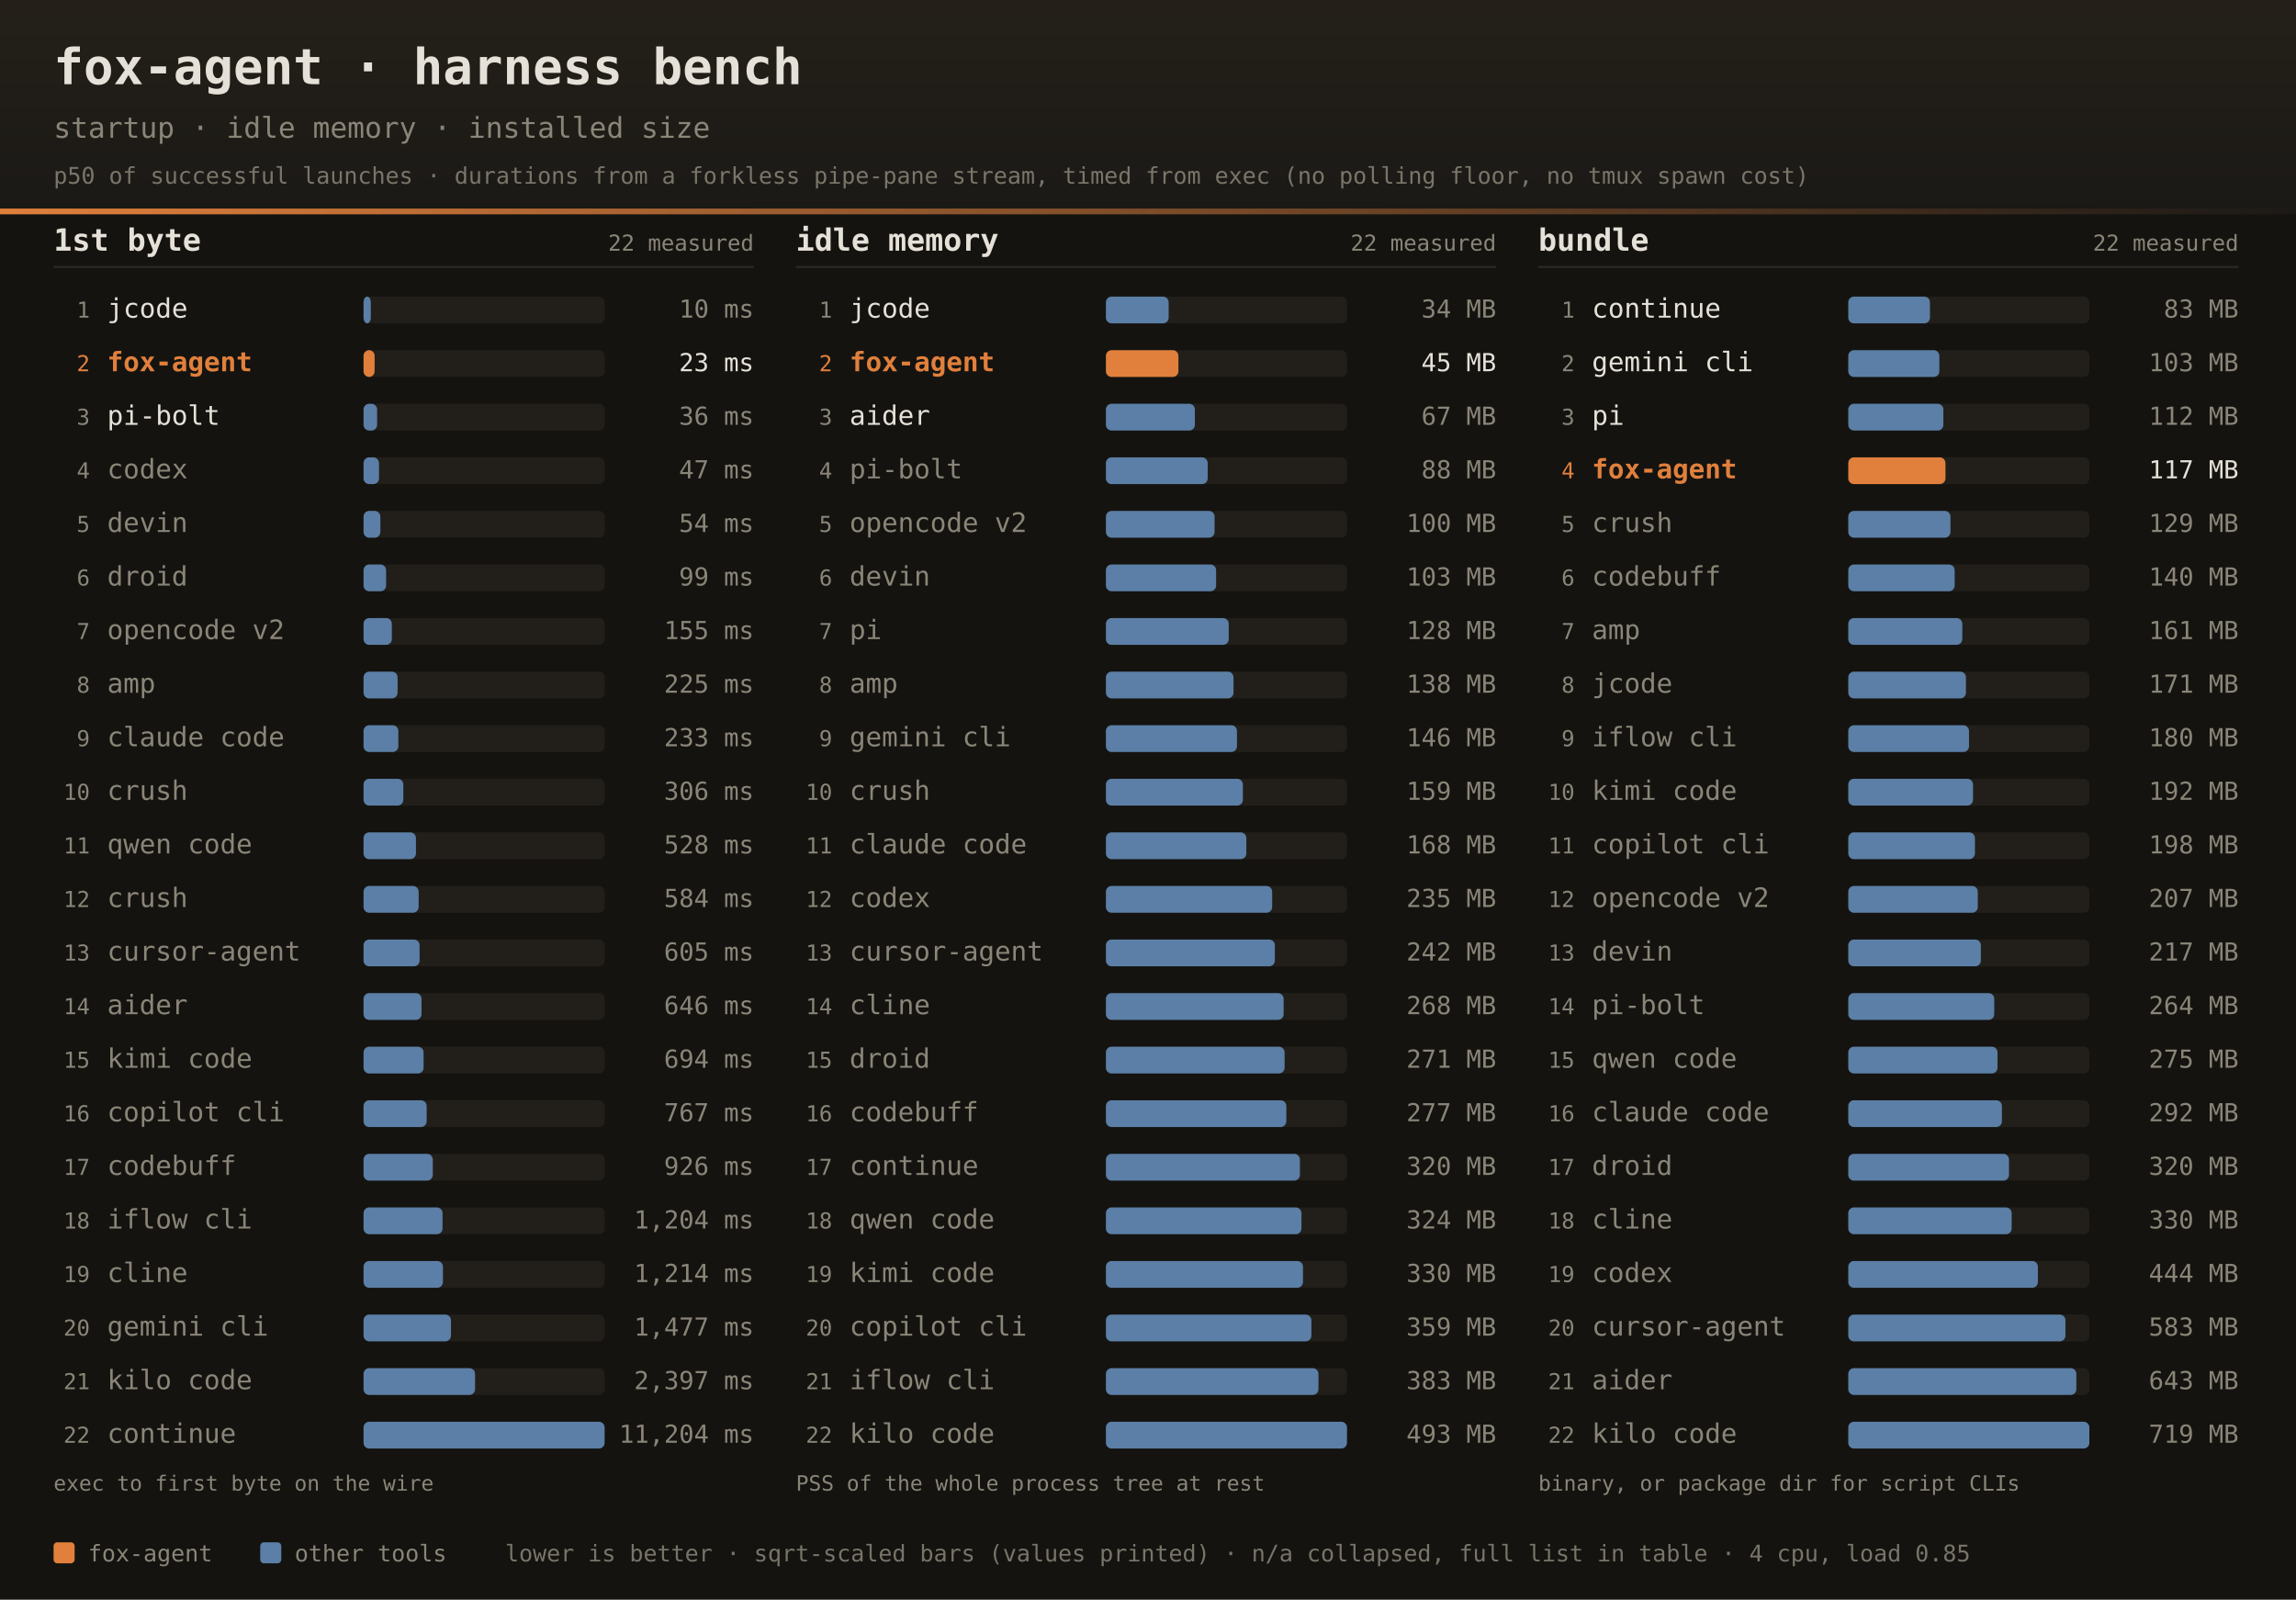
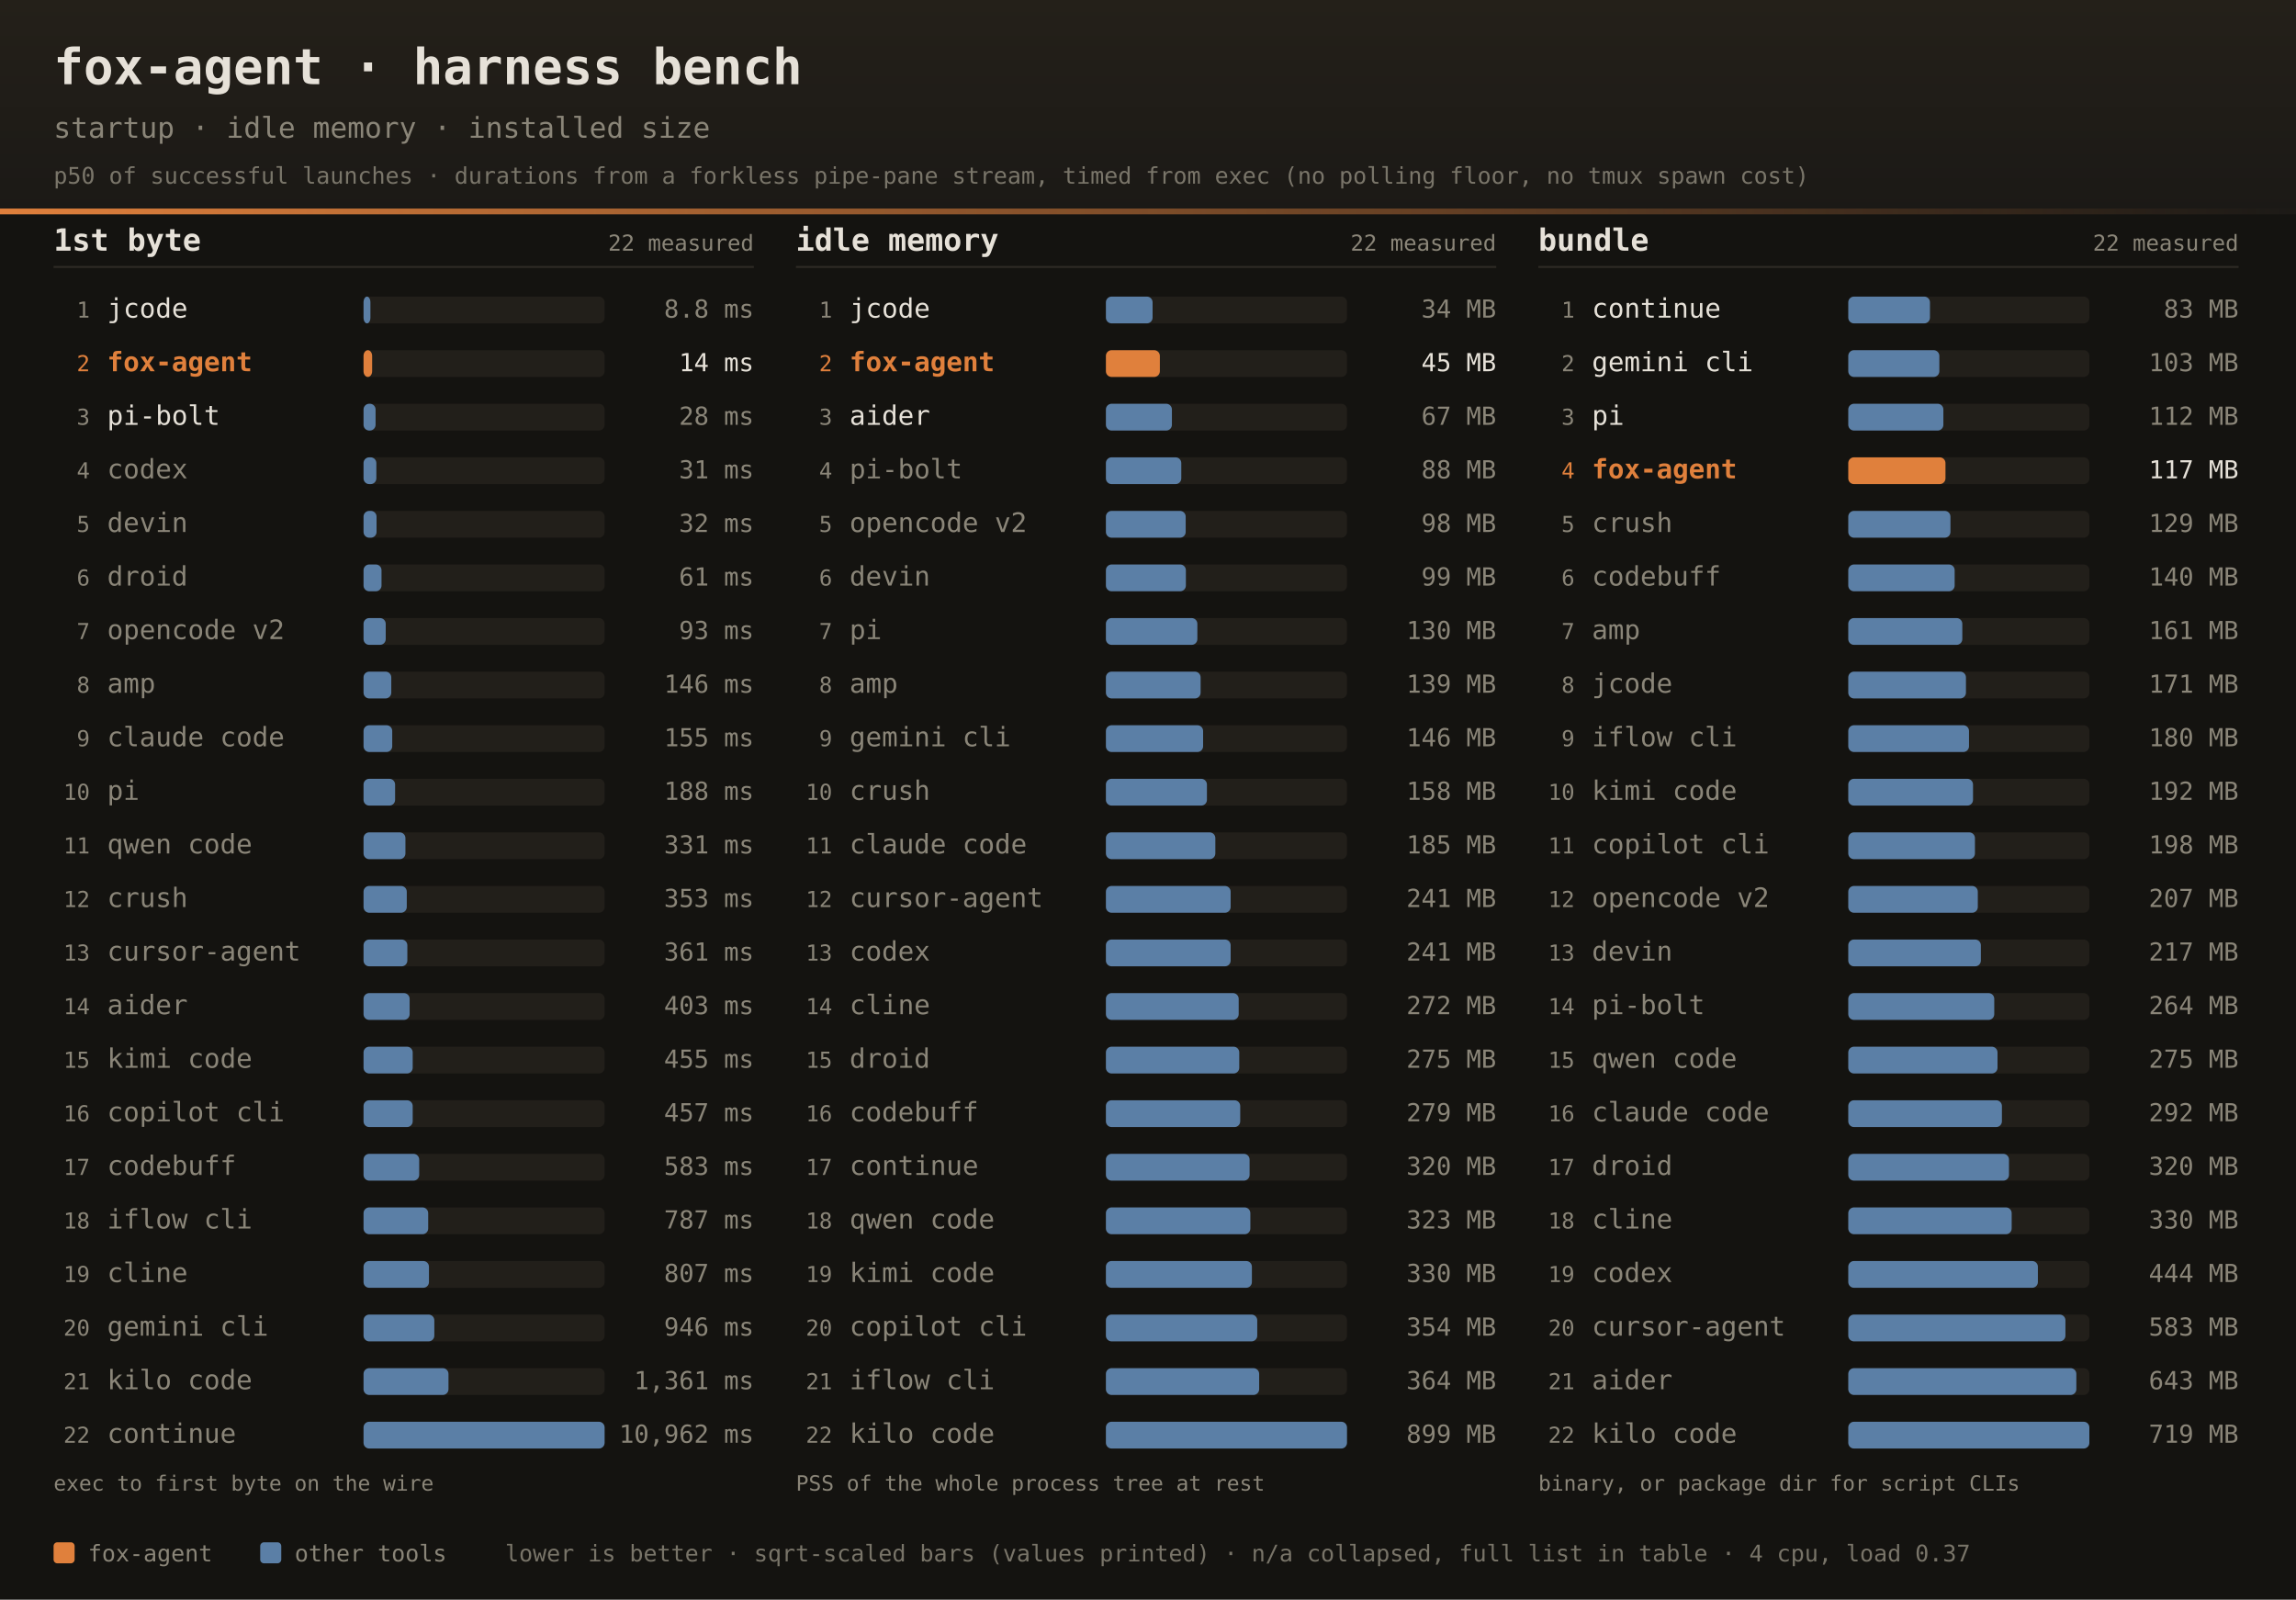
<svg xmlns="http://www.w3.org/2000/svg" width="1200" height="836" font-family="ui-monospace,SFMono-Regular,JetBrains Mono,Menlo,Consolas,monospace">
  <defs>
    <linearGradient id="dhdr" x1="0" y1="0" x2="0" y2="1">
      <stop offset="0" stop-color="#242019" />
      <stop offset="1" stop-color="#1b1916" />
    </linearGradient>
    <linearGradient id="drule" x1="0" y1="0" x2="1" y2="0">
      <stop offset="0" stop-color="#e0803c" />
      <stop offset="1" stop-color="#e0803c" stop-opacity="0" />
    </linearGradient>
  </defs>
  <rect width="1200" height="836" fill="#141310" />
  <rect width="1200" height="112" fill="url(#dhdr)" />
  <rect x="0" y="109" width="1200" height="3" fill="url(#drule)" />
  <text x="28" y="44" fill="#e6e1d8" font-size="26" font-weight="bold">fox-agent · harness bench</text>
  <text x="28" y="72" fill="#8a8578" font-size="15">startup · idle memory · installed size</text>
  <text x="28" y="96" fill="#8a8578" font-size="12" opacity="0.85">p50 of successful launches · durations from a forkless pipe-pane stream, timed from exec (no polling floor, no tmux spawn cost)</text>
  <text x="28" y="131" fill="#e6e1d8" font-size="16" font-weight="bold">1st byte</text>
  <text x="394" y="131" text-anchor="end" fill="#8a8578" font-size="11.5">22 measured</text>
  <rect x="28" y="139" width="366" height="1" fill="#2e2b25" />
  <text x="47" y="166.0" text-anchor="end" fill="#8a8578" font-size="11.5">1</text>
  <text x="56" y="166.0" fill="#e6e1d8" font-size="14">jcode</text>
  <rect x="190" y="155.0" width="126" height="14" rx="3" fill="#221f1a" />
-   <rect x="190" y="155.0" width="3.8" height="14" rx="3" fill="#5b7fa6" />
-   <text x="394" y="166.0" text-anchor="end" fill="#8a8578" font-size="13">10 ms</text>
+   <rect x="190" y="155.0" width="3.6" height="14" rx="3" fill="#5b7fa6" />
+   <text x="394" y="166.0" text-anchor="end" fill="#8a8578" font-size="13">8.8 ms</text>
  <text x="47" y="194.0" text-anchor="end" fill="#e0803c" font-size="11.5">2</text>
  <text x="56" y="194.0" fill="#e0803c" font-size="14" font-weight="bold">fox-agent</text>
  <rect x="190" y="183.0" width="126" height="14" rx="3" fill="#221f1a" />
-   <rect x="190" y="183.0" width="5.8" height="14" rx="3" fill="#e0803c" />
-   <text x="394" y="194.0" text-anchor="end" fill="#e6e1d8" font-size="13">23 ms</text>
+   <rect x="190" y="183.0" width="4.5" height="14" rx="3" fill="#e0803c" />
+   <text x="394" y="194.0" text-anchor="end" fill="#e6e1d8" font-size="13">14 ms</text>
  <text x="47" y="222.0" text-anchor="end" fill="#8a8578" font-size="11.5">3</text>
  <text x="56" y="222.0" fill="#e6e1d8" font-size="14">pi-bolt</text>
  <rect x="190" y="211.0" width="126" height="14" rx="3" fill="#221f1a" />
-   <rect x="190" y="211.0" width="7.1" height="14" rx="3" fill="#5b7fa6" />
-   <text x="394" y="222.0" text-anchor="end" fill="#8a8578" font-size="13">36 ms</text>
+   <rect x="190" y="211.0" width="6.3" height="14" rx="3" fill="#5b7fa6" />
+   <text x="394" y="222.0" text-anchor="end" fill="#8a8578" font-size="13">28 ms</text>
  <text x="47" y="250.0" text-anchor="end" fill="#8a8578" font-size="11.5">4</text>
  <text x="56" y="250.0" fill="#8a8578" font-size="14">codex</text>
  <rect x="190" y="239.0" width="126" height="14" rx="3" fill="#221f1a" />
-   <rect x="190" y="239.0" width="8.1" height="14" rx="3" fill="#5b7fa6" />
-   <text x="394" y="250.0" text-anchor="end" fill="#8a8578" font-size="13">47 ms</text>
+   <rect x="190" y="239.0" width="6.7" height="14" rx="3" fill="#5b7fa6" />
+   <text x="394" y="250.0" text-anchor="end" fill="#8a8578" font-size="13">31 ms</text>
  <text x="47" y="278.0" text-anchor="end" fill="#8a8578" font-size="11.5">5</text>
  <text x="56" y="278.0" fill="#8a8578" font-size="14">devin</text>
  <rect x="190" y="267.0" width="126" height="14" rx="3" fill="#221f1a" />
-   <rect x="190" y="267.0" width="8.8" height="14" rx="3" fill="#5b7fa6" />
-   <text x="394" y="278.0" text-anchor="end" fill="#8a8578" font-size="13">54 ms</text>
+   <rect x="190" y="267.0" width="6.8" height="14" rx="3" fill="#5b7fa6" />
+   <text x="394" y="278.0" text-anchor="end" fill="#8a8578" font-size="13">32 ms</text>
  <text x="47" y="306.0" text-anchor="end" fill="#8a8578" font-size="11.5">6</text>
  <text x="56" y="306.0" fill="#8a8578" font-size="14">droid</text>
  <rect x="190" y="295.0" width="126" height="14" rx="3" fill="#221f1a" />
-   <rect x="190" y="295.0" width="11.8" height="14" rx="3" fill="#5b7fa6" />
-   <text x="394" y="306.0" text-anchor="end" fill="#8a8578" font-size="13">99 ms</text>
+   <rect x="190" y="295.0" width="9.4" height="14" rx="3" fill="#5b7fa6" />
+   <text x="394" y="306.0" text-anchor="end" fill="#8a8578" font-size="13">61 ms</text>
  <text x="47" y="334.0" text-anchor="end" fill="#8a8578" font-size="11.5">7</text>
  <text x="56" y="334.0" fill="#8a8578" font-size="14">opencode v2</text>
  <rect x="190" y="323.0" width="126" height="14" rx="3" fill="#221f1a" />
-   <rect x="190" y="323.0" width="14.8" height="14" rx="3" fill="#5b7fa6" />
-   <text x="394" y="334.0" text-anchor="end" fill="#8a8578" font-size="13">155 ms</text>
+   <rect x="190" y="323.0" width="11.6" height="14" rx="3" fill="#5b7fa6" />
+   <text x="394" y="334.0" text-anchor="end" fill="#8a8578" font-size="13">93 ms</text>
  <text x="47" y="362.0" text-anchor="end" fill="#8a8578" font-size="11.5">8</text>
  <text x="56" y="362.0" fill="#8a8578" font-size="14">amp</text>
  <rect x="190" y="351.0" width="126" height="14" rx="3" fill="#221f1a" />
-   <rect x="190" y="351.0" width="17.8" height="14" rx="3" fill="#5b7fa6" />
-   <text x="394" y="362.0" text-anchor="end" fill="#8a8578" font-size="13">225 ms</text>
+   <rect x="190" y="351.0" width="14.5" height="14" rx="3" fill="#5b7fa6" />
+   <text x="394" y="362.0" text-anchor="end" fill="#8a8578" font-size="13">146 ms</text>
  <text x="47" y="390.0" text-anchor="end" fill="#8a8578" font-size="11.5">9</text>
  <text x="56" y="390.0" fill="#8a8578" font-size="14">claude code</text>
  <rect x="190" y="379.0" width="126" height="14" rx="3" fill="#221f1a" />
-   <rect x="190" y="379.0" width="18.2" height="14" rx="3" fill="#5b7fa6" />
-   <text x="394" y="390.0" text-anchor="end" fill="#8a8578" font-size="13">233 ms</text>
+   <rect x="190" y="379.0" width="15.0" height="14" rx="3" fill="#5b7fa6" />
+   <text x="394" y="390.0" text-anchor="end" fill="#8a8578" font-size="13">155 ms</text>
  <text x="47" y="418.0" text-anchor="end" fill="#8a8578" font-size="11.5">10</text>
-   <text x="56" y="418.0" fill="#8a8578" font-size="14">crush</text>
+   <text x="56" y="418.0" fill="#8a8578" font-size="14">pi</text>
  <rect x="190" y="407.0" width="126" height="14" rx="3" fill="#221f1a" />
-   <rect x="190" y="407.0" width="20.8" height="14" rx="3" fill="#5b7fa6" />
-   <text x="394" y="418.0" text-anchor="end" fill="#8a8578" font-size="13">306 ms</text>
+   <rect x="190" y="407.0" width="16.5" height="14" rx="3" fill="#5b7fa6" />
+   <text x="394" y="418.0" text-anchor="end" fill="#8a8578" font-size="13">188 ms</text>
  <text x="47" y="446.0" text-anchor="end" fill="#8a8578" font-size="11.5">11</text>
  <text x="56" y="446.0" fill="#8a8578" font-size="14">qwen code</text>
  <rect x="190" y="435.0" width="126" height="14" rx="3" fill="#221f1a" />
-   <rect x="190" y="435.0" width="27.4" height="14" rx="3" fill="#5b7fa6" />
-   <text x="394" y="446.0" text-anchor="end" fill="#8a8578" font-size="13">528 ms</text>
+   <rect x="190" y="435.0" width="21.9" height="14" rx="3" fill="#5b7fa6" />
+   <text x="394" y="446.0" text-anchor="end" fill="#8a8578" font-size="13">331 ms</text>
  <text x="47" y="474.0" text-anchor="end" fill="#8a8578" font-size="11.5">12</text>
  <text x="56" y="474.0" fill="#8a8578" font-size="14">crush</text>
  <rect x="190" y="463.0" width="126" height="14" rx="3" fill="#221f1a" />
-   <rect x="190" y="463.0" width="28.8" height="14" rx="3" fill="#5b7fa6" />
-   <text x="394" y="474.0" text-anchor="end" fill="#8a8578" font-size="13">584 ms</text>
+   <rect x="190" y="463.0" width="22.6" height="14" rx="3" fill="#5b7fa6" />
+   <text x="394" y="474.0" text-anchor="end" fill="#8a8578" font-size="13">353 ms</text>
  <text x="47" y="502.0" text-anchor="end" fill="#8a8578" font-size="11.5">13</text>
  <text x="56" y="502.0" fill="#8a8578" font-size="14">cursor-agent</text>
  <rect x="190" y="491.0" width="126" height="14" rx="3" fill="#221f1a" />
-   <rect x="190" y="491.0" width="29.3" height="14" rx="3" fill="#5b7fa6" />
-   <text x="394" y="502.0" text-anchor="end" fill="#8a8578" font-size="13">605 ms</text>
+   <rect x="190" y="491.0" width="22.9" height="14" rx="3" fill="#5b7fa6" />
+   <text x="394" y="502.0" text-anchor="end" fill="#8a8578" font-size="13">361 ms</text>
  <text x="47" y="530.0" text-anchor="end" fill="#8a8578" font-size="11.5">14</text>
  <text x="56" y="530.0" fill="#8a8578" font-size="14">aider</text>
  <rect x="190" y="519.0" width="126" height="14" rx="3" fill="#221f1a" />
-   <rect x="190" y="519.0" width="30.3" height="14" rx="3" fill="#5b7fa6" />
-   <text x="394" y="530.0" text-anchor="end" fill="#8a8578" font-size="13">646 ms</text>
+   <rect x="190" y="519.0" width="24.1" height="14" rx="3" fill="#5b7fa6" />
+   <text x="394" y="530.0" text-anchor="end" fill="#8a8578" font-size="13">403 ms</text>
  <text x="47" y="558.0" text-anchor="end" fill="#8a8578" font-size="11.5">15</text>
  <text x="56" y="558.0" fill="#8a8578" font-size="14">kimi code</text>
  <rect x="190" y="547.0" width="126" height="14" rx="3" fill="#221f1a" />
-   <rect x="190" y="547.0" width="31.4" height="14" rx="3" fill="#5b7fa6" />
-   <text x="394" y="558.0" text-anchor="end" fill="#8a8578" font-size="13">694 ms</text>
+   <rect x="190" y="547.0" width="25.7" height="14" rx="3" fill="#5b7fa6" />
+   <text x="394" y="558.0" text-anchor="end" fill="#8a8578" font-size="13">455 ms</text>
  <text x="47" y="586.0" text-anchor="end" fill="#8a8578" font-size="11.5">16</text>
  <text x="56" y="586.0" fill="#8a8578" font-size="14">copilot cli</text>
  <rect x="190" y="575.0" width="126" height="14" rx="3" fill="#221f1a" />
-   <rect x="190" y="575.0" width="33.0" height="14" rx="3" fill="#5b7fa6" />
-   <text x="394" y="586.0" text-anchor="end" fill="#8a8578" font-size="13">767 ms</text>
+   <rect x="190" y="575.0" width="25.7" height="14" rx="3" fill="#5b7fa6" />
+   <text x="394" y="586.0" text-anchor="end" fill="#8a8578" font-size="13">457 ms</text>
  <text x="47" y="614.0" text-anchor="end" fill="#8a8578" font-size="11.5">17</text>
  <text x="56" y="614.0" fill="#8a8578" font-size="14">codebuff</text>
  <rect x="190" y="603.0" width="126" height="14" rx="3" fill="#221f1a" />
-   <rect x="190" y="603.0" width="36.2" height="14" rx="3" fill="#5b7fa6" />
-   <text x="394" y="614.0" text-anchor="end" fill="#8a8578" font-size="13">926 ms</text>
+   <rect x="190" y="603.0" width="29.1" height="14" rx="3" fill="#5b7fa6" />
+   <text x="394" y="614.0" text-anchor="end" fill="#8a8578" font-size="13">583 ms</text>
  <text x="47" y="642.0" text-anchor="end" fill="#8a8578" font-size="11.5">18</text>
  <text x="56" y="642.0" fill="#8a8578" font-size="14">iflow cli</text>
  <rect x="190" y="631.0" width="126" height="14" rx="3" fill="#221f1a" />
-   <rect x="190" y="631.0" width="41.3" height="14" rx="3" fill="#5b7fa6" />
-   <text x="394" y="642.0" text-anchor="end" fill="#8a8578" font-size="13">1,204 ms</text>
+   <rect x="190" y="631.0" width="33.8" height="14" rx="3" fill="#5b7fa6" />
+   <text x="394" y="642.0" text-anchor="end" fill="#8a8578" font-size="13">787 ms</text>
  <text x="47" y="670.0" text-anchor="end" fill="#8a8578" font-size="11.5">19</text>
  <text x="56" y="670.0" fill="#8a8578" font-size="14">cline</text>
  <rect x="190" y="659.0" width="126" height="14" rx="3" fill="#221f1a" />
-   <rect x="190" y="659.0" width="41.5" height="14" rx="3" fill="#5b7fa6" />
-   <text x="394" y="670.0" text-anchor="end" fill="#8a8578" font-size="13">1,214 ms</text>
+   <rect x="190" y="659.0" width="34.2" height="14" rx="3" fill="#5b7fa6" />
+   <text x="394" y="670.0" text-anchor="end" fill="#8a8578" font-size="13">807 ms</text>
  <text x="47" y="698.0" text-anchor="end" fill="#8a8578" font-size="11.5">20</text>
  <text x="56" y="698.0" fill="#8a8578" font-size="14">gemini cli</text>
  <rect x="190" y="687.0" width="126" height="14" rx="3" fill="#221f1a" />
-   <rect x="190" y="687.0" width="45.7" height="14" rx="3" fill="#5b7fa6" />
-   <text x="394" y="698.0" text-anchor="end" fill="#8a8578" font-size="13">1,477 ms</text>
+   <rect x="190" y="687.0" width="37.0" height="14" rx="3" fill="#5b7fa6" />
+   <text x="394" y="698.0" text-anchor="end" fill="#8a8578" font-size="13">946 ms</text>
  <text x="47" y="726.0" text-anchor="end" fill="#8a8578" font-size="11.5">21</text>
  <text x="56" y="726.0" fill="#8a8578" font-size="14">kilo code</text>
  <rect x="190" y="715.0" width="126" height="14" rx="3" fill="#221f1a" />
-   <rect x="190" y="715.0" width="58.3" height="14" rx="3" fill="#5b7fa6" />
-   <text x="394" y="726.0" text-anchor="end" fill="#8a8578" font-size="13">2,397 ms</text>
+   <rect x="190" y="715.0" width="44.4" height="14" rx="3" fill="#5b7fa6" />
+   <text x="394" y="726.0" text-anchor="end" fill="#8a8578" font-size="13">1,361 ms</text>
  <text x="47" y="754.0" text-anchor="end" fill="#8a8578" font-size="11.5">22</text>
  <text x="56" y="754.0" fill="#8a8578" font-size="14">continue</text>
  <rect x="190" y="743.0" width="126" height="14" rx="3" fill="#221f1a" />
  <rect x="190" y="743.0" width="126.0" height="14" rx="3" fill="#5b7fa6" />
-   <text x="394" y="754.0" text-anchor="end" fill="#8a8578" font-size="13">11,204 ms</text>
+   <text x="394" y="754.0" text-anchor="end" fill="#8a8578" font-size="13">10,962 ms</text>
  <text x="28" y="779" fill="#8a8578" font-size="11">exec to first byte on the wire</text>
  <text x="416" y="131" fill="#e6e1d8" font-size="16" font-weight="bold">idle memory</text>
  <text x="782" y="131" text-anchor="end" fill="#8a8578" font-size="11.5">22 measured</text>
  <rect x="416" y="139" width="366" height="1" fill="#2e2b25" />
  <text x="435" y="166.0" text-anchor="end" fill="#8a8578" font-size="11.5">1</text>
  <text x="444" y="166.0" fill="#e6e1d8" font-size="14">jcode</text>
  <rect x="578" y="155.0" width="126" height="14" rx="3" fill="#221f1a" />
-   <rect x="578" y="155.0" width="32.8" height="14" rx="3" fill="#5b7fa6" />
+   <rect x="578" y="155.0" width="24.4" height="14" rx="3" fill="#5b7fa6" />
  <text x="782" y="166.0" text-anchor="end" fill="#8a8578" font-size="13">34 MB</text>
  <text x="435" y="194.0" text-anchor="end" fill="#e0803c" font-size="11.5">2</text>
  <text x="444" y="194.0" fill="#e0803c" font-size="14" font-weight="bold">fox-agent</text>
  <rect x="578" y="183.0" width="126" height="14" rx="3" fill="#221f1a" />
-   <rect x="578" y="183.0" width="37.9" height="14" rx="3" fill="#e0803c" />
+   <rect x="578" y="183.0" width="28.2" height="14" rx="3" fill="#e0803c" />
  <text x="782" y="194.0" text-anchor="end" fill="#e6e1d8" font-size="13">45 MB</text>
  <text x="435" y="222.0" text-anchor="end" fill="#8a8578" font-size="11.5">3</text>
  <text x="444" y="222.0" fill="#e6e1d8" font-size="14">aider</text>
  <rect x="578" y="211.0" width="126" height="14" rx="3" fill="#221f1a" />
-   <rect x="578" y="211.0" width="46.5" height="14" rx="3" fill="#5b7fa6" />
+   <rect x="578" y="211.0" width="34.5" height="14" rx="3" fill="#5b7fa6" />
  <text x="782" y="222.0" text-anchor="end" fill="#8a8578" font-size="13">67 MB</text>
  <text x="435" y="250.0" text-anchor="end" fill="#8a8578" font-size="11.5">4</text>
  <text x="444" y="250.0" fill="#8a8578" font-size="14">pi-bolt</text>
  <rect x="578" y="239.0" width="126" height="14" rx="3" fill="#221f1a" />
-   <rect x="578" y="239.0" width="53.2" height="14" rx="3" fill="#5b7fa6" />
+   <rect x="578" y="239.0" width="39.4" height="14" rx="3" fill="#5b7fa6" />
  <text x="782" y="250.0" text-anchor="end" fill="#8a8578" font-size="13">88 MB</text>
  <text x="435" y="278.0" text-anchor="end" fill="#8a8578" font-size="11.5">5</text>
  <text x="444" y="278.0" fill="#8a8578" font-size="14">opencode v2</text>
  <rect x="578" y="267.0" width="126" height="14" rx="3" fill="#221f1a" />
-   <rect x="578" y="267.0" width="56.8" height="14" rx="3" fill="#5b7fa6" />
-   <text x="782" y="278.0" text-anchor="end" fill="#8a8578" font-size="13">100 MB</text>
+   <rect x="578" y="267.0" width="41.7" height="14" rx="3" fill="#5b7fa6" />
+   <text x="782" y="278.0" text-anchor="end" fill="#8a8578" font-size="13">98 MB</text>
  <text x="435" y="306.0" text-anchor="end" fill="#8a8578" font-size="11.5">6</text>
  <text x="444" y="306.0" fill="#8a8578" font-size="14">devin</text>
  <rect x="578" y="295.0" width="126" height="14" rx="3" fill="#221f1a" />
-   <rect x="578" y="295.0" width="57.6" height="14" rx="3" fill="#5b7fa6" />
-   <text x="782" y="306.0" text-anchor="end" fill="#8a8578" font-size="13">103 MB</text>
+   <rect x="578" y="295.0" width="41.8" height="14" rx="3" fill="#5b7fa6" />
+   <text x="782" y="306.0" text-anchor="end" fill="#8a8578" font-size="13">99 MB</text>
  <text x="435" y="334.0" text-anchor="end" fill="#8a8578" font-size="11.5">7</text>
  <text x="444" y="334.0" fill="#8a8578" font-size="14">pi</text>
  <rect x="578" y="323.0" width="126" height="14" rx="3" fill="#221f1a" />
-   <rect x="578" y="323.0" width="64.2" height="14" rx="3" fill="#5b7fa6" />
-   <text x="782" y="334.0" text-anchor="end" fill="#8a8578" font-size="13">128 MB</text>
+   <rect x="578" y="323.0" width="47.8" height="14" rx="3" fill="#5b7fa6" />
+   <text x="782" y="334.0" text-anchor="end" fill="#8a8578" font-size="13">130 MB</text>
  <text x="435" y="362.0" text-anchor="end" fill="#8a8578" font-size="11.5">8</text>
  <text x="444" y="362.0" fill="#8a8578" font-size="14">amp</text>
  <rect x="578" y="351.0" width="126" height="14" rx="3" fill="#221f1a" />
-   <rect x="578" y="351.0" width="66.7" height="14" rx="3" fill="#5b7fa6" />
-   <text x="782" y="362.0" text-anchor="end" fill="#8a8578" font-size="13">138 MB</text>
+   <rect x="578" y="351.0" width="49.5" height="14" rx="3" fill="#5b7fa6" />
+   <text x="782" y="362.0" text-anchor="end" fill="#8a8578" font-size="13">139 MB</text>
  <text x="435" y="390.0" text-anchor="end" fill="#8a8578" font-size="11.5">9</text>
  <text x="444" y="390.0" fill="#8a8578" font-size="14">gemini cli</text>
  <rect x="578" y="379.0" width="126" height="14" rx="3" fill="#221f1a" />
-   <rect x="578" y="379.0" width="68.5" height="14" rx="3" fill="#5b7fa6" />
+   <rect x="578" y="379.0" width="50.8" height="14" rx="3" fill="#5b7fa6" />
  <text x="782" y="390.0" text-anchor="end" fill="#8a8578" font-size="13">146 MB</text>
  <text x="435" y="418.0" text-anchor="end" fill="#8a8578" font-size="11.5">10</text>
  <text x="444" y="418.0" fill="#8a8578" font-size="14">crush</text>
  <rect x="578" y="407.0" width="126" height="14" rx="3" fill="#221f1a" />
-   <rect x="578" y="407.0" width="71.6" height="14" rx="3" fill="#5b7fa6" />
-   <text x="782" y="418.0" text-anchor="end" fill="#8a8578" font-size="13">159 MB</text>
+   <rect x="578" y="407.0" width="52.8" height="14" rx="3" fill="#5b7fa6" />
+   <text x="782" y="418.0" text-anchor="end" fill="#8a8578" font-size="13">158 MB</text>
  <text x="435" y="446.0" text-anchor="end" fill="#8a8578" font-size="11.5">11</text>
  <text x="444" y="446.0" fill="#8a8578" font-size="14">claude code</text>
  <rect x="578" y="435.0" width="126" height="14" rx="3" fill="#221f1a" />
-   <rect x="578" y="435.0" width="73.4" height="14" rx="3" fill="#5b7fa6" />
-   <text x="782" y="446.0" text-anchor="end" fill="#8a8578" font-size="13">168 MB</text>
+   <rect x="578" y="435.0" width="57.2" height="14" rx="3" fill="#5b7fa6" />
+   <text x="782" y="446.0" text-anchor="end" fill="#8a8578" font-size="13">185 MB</text>
  <text x="435" y="474.0" text-anchor="end" fill="#8a8578" font-size="11.5">12</text>
-   <text x="444" y="474.0" fill="#8a8578" font-size="14">codex</text>
+   <text x="444" y="474.0" fill="#8a8578" font-size="14">cursor-agent</text>
  <rect x="578" y="463.0" width="126" height="14" rx="3" fill="#221f1a" />
-   <rect x="578" y="463.0" width="86.9" height="14" rx="3" fill="#5b7fa6" />
-   <text x="782" y="474.0" text-anchor="end" fill="#8a8578" font-size="13">235 MB</text>
+   <rect x="578" y="463.0" width="65.2" height="14" rx="3" fill="#5b7fa6" />
+   <text x="782" y="474.0" text-anchor="end" fill="#8a8578" font-size="13">241 MB</text>
  <text x="435" y="502.0" text-anchor="end" fill="#8a8578" font-size="11.5">13</text>
-   <text x="444" y="502.0" fill="#8a8578" font-size="14">cursor-agent</text>
+   <text x="444" y="502.0" fill="#8a8578" font-size="14">codex</text>
  <rect x="578" y="491.0" width="126" height="14" rx="3" fill="#221f1a" />
-   <rect x="578" y="491.0" width="88.3" height="14" rx="3" fill="#5b7fa6" />
-   <text x="782" y="502.0" text-anchor="end" fill="#8a8578" font-size="13">242 MB</text>
+   <rect x="578" y="491.0" width="65.2" height="14" rx="3" fill="#5b7fa6" />
+   <text x="782" y="502.0" text-anchor="end" fill="#8a8578" font-size="13">241 MB</text>
  <text x="435" y="530.0" text-anchor="end" fill="#8a8578" font-size="11.5">14</text>
  <text x="444" y="530.0" fill="#8a8578" font-size="14">cline</text>
  <rect x="578" y="519.0" width="126" height="14" rx="3" fill="#221f1a" />
-   <rect x="578" y="519.0" width="92.9" height="14" rx="3" fill="#5b7fa6" />
-   <text x="782" y="530.0" text-anchor="end" fill="#8a8578" font-size="13">268 MB</text>
+   <rect x="578" y="519.0" width="69.4" height="14" rx="3" fill="#5b7fa6" />
+   <text x="782" y="530.0" text-anchor="end" fill="#8a8578" font-size="13">272 MB</text>
  <text x="435" y="558.0" text-anchor="end" fill="#8a8578" font-size="11.5">15</text>
  <text x="444" y="558.0" fill="#8a8578" font-size="14">droid</text>
  <rect x="578" y="547.0" width="126" height="14" rx="3" fill="#221f1a" />
-   <rect x="578" y="547.0" width="93.4" height="14" rx="3" fill="#5b7fa6" />
-   <text x="782" y="558.0" text-anchor="end" fill="#8a8578" font-size="13">271 MB</text>
+   <rect x="578" y="547.0" width="69.7" height="14" rx="3" fill="#5b7fa6" />
+   <text x="782" y="558.0" text-anchor="end" fill="#8a8578" font-size="13">275 MB</text>
  <text x="435" y="586.0" text-anchor="end" fill="#8a8578" font-size="11.5">16</text>
  <text x="444" y="586.0" fill="#8a8578" font-size="14">codebuff</text>
  <rect x="578" y="575.0" width="126" height="14" rx="3" fill="#221f1a" />
-   <rect x="578" y="575.0" width="94.3" height="14" rx="3" fill="#5b7fa6" />
-   <text x="782" y="586.0" text-anchor="end" fill="#8a8578" font-size="13">277 MB</text>
+   <rect x="578" y="575.0" width="70.2" height="14" rx="3" fill="#5b7fa6" />
+   <text x="782" y="586.0" text-anchor="end" fill="#8a8578" font-size="13">279 MB</text>
  <text x="435" y="614.0" text-anchor="end" fill="#8a8578" font-size="11.5">17</text>
  <text x="444" y="614.0" fill="#8a8578" font-size="14">continue</text>
  <rect x="578" y="603.0" width="126" height="14" rx="3" fill="#221f1a" />
-   <rect x="578" y="603.0" width="101.4" height="14" rx="3" fill="#5b7fa6" />
+   <rect x="578" y="603.0" width="75.1" height="14" rx="3" fill="#5b7fa6" />
  <text x="782" y="614.0" text-anchor="end" fill="#8a8578" font-size="13">320 MB</text>
  <text x="435" y="642.0" text-anchor="end" fill="#8a8578" font-size="11.5">18</text>
  <text x="444" y="642.0" fill="#8a8578" font-size="14">qwen code</text>
  <rect x="578" y="631.0" width="126" height="14" rx="3" fill="#221f1a" />
-   <rect x="578" y="631.0" width="102.2" height="14" rx="3" fill="#5b7fa6" />
-   <text x="782" y="642.0" text-anchor="end" fill="#8a8578" font-size="13">324 MB</text>
+   <rect x="578" y="631.0" width="75.5" height="14" rx="3" fill="#5b7fa6" />
+   <text x="782" y="642.0" text-anchor="end" fill="#8a8578" font-size="13">323 MB</text>
  <text x="435" y="670.0" text-anchor="end" fill="#8a8578" font-size="11.5">19</text>
  <text x="444" y="670.0" fill="#8a8578" font-size="14">kimi code</text>
  <rect x="578" y="659.0" width="126" height="14" rx="3" fill="#221f1a" />
-   <rect x="578" y="659.0" width="103.0" height="14" rx="3" fill="#5b7fa6" />
+   <rect x="578" y="659.0" width="76.3" height="14" rx="3" fill="#5b7fa6" />
  <text x="782" y="670.0" text-anchor="end" fill="#8a8578" font-size="13">330 MB</text>
  <text x="435" y="698.0" text-anchor="end" fill="#8a8578" font-size="11.5">20</text>
  <text x="444" y="698.0" fill="#8a8578" font-size="14">copilot cli</text>
  <rect x="578" y="687.0" width="126" height="14" rx="3" fill="#221f1a" />
-   <rect x="578" y="687.0" width="107.4" height="14" rx="3" fill="#5b7fa6" />
-   <text x="782" y="698.0" text-anchor="end" fill="#8a8578" font-size="13">359 MB</text>
+   <rect x="578" y="687.0" width="79.1" height="14" rx="3" fill="#5b7fa6" />
+   <text x="782" y="698.0" text-anchor="end" fill="#8a8578" font-size="13">354 MB</text>
  <text x="435" y="726.0" text-anchor="end" fill="#8a8578" font-size="11.5">21</text>
  <text x="444" y="726.0" fill="#8a8578" font-size="14">iflow cli</text>
  <rect x="578" y="715.0" width="126" height="14" rx="3" fill="#221f1a" />
-   <rect x="578" y="715.0" width="111.1" height="14" rx="3" fill="#5b7fa6" />
-   <text x="782" y="726.0" text-anchor="end" fill="#8a8578" font-size="13">383 MB</text>
+   <rect x="578" y="715.0" width="80.1" height="14" rx="3" fill="#5b7fa6" />
+   <text x="782" y="726.0" text-anchor="end" fill="#8a8578" font-size="13">364 MB</text>
  <text x="435" y="754.0" text-anchor="end" fill="#8a8578" font-size="11.5">22</text>
  <text x="444" y="754.0" fill="#8a8578" font-size="14">kilo code</text>
  <rect x="578" y="743.0" width="126" height="14" rx="3" fill="#221f1a" />
  <rect x="578" y="743.0" width="126.0" height="14" rx="3" fill="#5b7fa6" />
-   <text x="782" y="754.0" text-anchor="end" fill="#8a8578" font-size="13">493 MB</text>
+   <text x="782" y="754.0" text-anchor="end" fill="#8a8578" font-size="13">899 MB</text>
  <text x="416" y="779" fill="#8a8578" font-size="11">PSS of the whole process tree at rest</text>
  <text x="804" y="131" fill="#e6e1d8" font-size="16" font-weight="bold">bundle</text>
  <text x="1170" y="131" text-anchor="end" fill="#8a8578" font-size="11.5">22 measured</text>
  <rect x="804" y="139" width="366" height="1" fill="#2e2b25" />
  <text x="823" y="166.0" text-anchor="end" fill="#8a8578" font-size="11.5">1</text>
  <text x="832" y="166.0" fill="#e6e1d8" font-size="14">continue</text>
  <rect x="966" y="155.0" width="126" height="14" rx="3" fill="#221f1a" />
  <rect x="966" y="155.0" width="42.7" height="14" rx="3" fill="#5b7fa6" />
  <text x="1170" y="166.0" text-anchor="end" fill="#8a8578" font-size="13">83 MB</text>
  <text x="823" y="194.0" text-anchor="end" fill="#8a8578" font-size="11.5">2</text>
  <text x="832" y="194.0" fill="#e6e1d8" font-size="14">gemini cli</text>
  <rect x="966" y="183.0" width="126" height="14" rx="3" fill="#221f1a" />
  <rect x="966" y="183.0" width="47.6" height="14" rx="3" fill="#5b7fa6" />
  <text x="1170" y="194.0" text-anchor="end" fill="#8a8578" font-size="13">103 MB</text>
  <text x="823" y="222.0" text-anchor="end" fill="#8a8578" font-size="11.5">3</text>
  <text x="832" y="222.0" fill="#e6e1d8" font-size="14">pi</text>
  <rect x="966" y="211.0" width="126" height="14" rx="3" fill="#221f1a" />
  <rect x="966" y="211.0" width="49.7" height="14" rx="3" fill="#5b7fa6" />
  <text x="1170" y="222.0" text-anchor="end" fill="#8a8578" font-size="13">112 MB</text>
  <text x="823" y="250.0" text-anchor="end" fill="#e0803c" font-size="11.5">4</text>
  <text x="832" y="250.0" fill="#e0803c" font-size="14" font-weight="bold">fox-agent</text>
  <rect x="966" y="239.0" width="126" height="14" rx="3" fill="#221f1a" />
  <rect x="966" y="239.0" width="50.8" height="14" rx="3" fill="#e0803c" />
  <text x="1170" y="250.0" text-anchor="end" fill="#e6e1d8" font-size="13">117 MB</text>
  <text x="823" y="278.0" text-anchor="end" fill="#8a8578" font-size="11.5">5</text>
  <text x="832" y="278.0" fill="#8a8578" font-size="14">crush</text>
  <rect x="966" y="267.0" width="126" height="14" rx="3" fill="#221f1a" />
  <rect x="966" y="267.0" width="53.4" height="14" rx="3" fill="#5b7fa6" />
  <text x="1170" y="278.0" text-anchor="end" fill="#8a8578" font-size="13">129 MB</text>
  <text x="823" y="306.0" text-anchor="end" fill="#8a8578" font-size="11.5">6</text>
  <text x="832" y="306.0" fill="#8a8578" font-size="14">codebuff</text>
  <rect x="966" y="295.0" width="126" height="14" rx="3" fill="#221f1a" />
  <rect x="966" y="295.0" width="55.6" height="14" rx="3" fill="#5b7fa6" />
  <text x="1170" y="306.0" text-anchor="end" fill="#8a8578" font-size="13">140 MB</text>
  <text x="823" y="334.0" text-anchor="end" fill="#8a8578" font-size="11.5">7</text>
  <text x="832" y="334.0" fill="#8a8578" font-size="14">amp</text>
  <rect x="966" y="323.0" width="126" height="14" rx="3" fill="#221f1a" />
  <rect x="966" y="323.0" width="59.6" height="14" rx="3" fill="#5b7fa6" />
  <text x="1170" y="334.0" text-anchor="end" fill="#8a8578" font-size="13">161 MB</text>
  <text x="823" y="362.0" text-anchor="end" fill="#8a8578" font-size="11.5">8</text>
  <text x="832" y="362.0" fill="#8a8578" font-size="14">jcode</text>
  <rect x="966" y="351.0" width="126" height="14" rx="3" fill="#221f1a" />
  <rect x="966" y="351.0" width="61.5" height="14" rx="3" fill="#5b7fa6" />
  <text x="1170" y="362.0" text-anchor="end" fill="#8a8578" font-size="13">171 MB</text>
  <text x="823" y="390.0" text-anchor="end" fill="#8a8578" font-size="11.5">9</text>
  <text x="832" y="390.0" fill="#8a8578" font-size="14">iflow cli</text>
  <rect x="966" y="379.0" width="126" height="14" rx="3" fill="#221f1a" />
  <rect x="966" y="379.0" width="63.1" height="14" rx="3" fill="#5b7fa6" />
  <text x="1170" y="390.0" text-anchor="end" fill="#8a8578" font-size="13">180 MB</text>
  <text x="823" y="418.0" text-anchor="end" fill="#8a8578" font-size="11.5">10</text>
  <text x="832" y="418.0" fill="#8a8578" font-size="14">kimi code</text>
  <rect x="966" y="407.0" width="126" height="14" rx="3" fill="#221f1a" />
  <rect x="966" y="407.0" width="65.2" height="14" rx="3" fill="#5b7fa6" />
  <text x="1170" y="418.0" text-anchor="end" fill="#8a8578" font-size="13">192 MB</text>
  <text x="823" y="446.0" text-anchor="end" fill="#8a8578" font-size="11.5">11</text>
  <text x="832" y="446.0" fill="#8a8578" font-size="14">copilot cli</text>
  <rect x="966" y="435.0" width="126" height="14" rx="3" fill="#221f1a" />
  <rect x="966" y="435.0" width="66.2" height="14" rx="3" fill="#5b7fa6" />
  <text x="1170" y="446.0" text-anchor="end" fill="#8a8578" font-size="13">198 MB</text>
  <text x="823" y="474.0" text-anchor="end" fill="#8a8578" font-size="11.5">12</text>
  <text x="832" y="474.0" fill="#8a8578" font-size="14">opencode v2</text>
  <rect x="966" y="463.0" width="126" height="14" rx="3" fill="#221f1a" />
  <rect x="966" y="463.0" width="67.7" height="14" rx="3" fill="#5b7fa6" />
  <text x="1170" y="474.0" text-anchor="end" fill="#8a8578" font-size="13">207 MB</text>
  <text x="823" y="502.0" text-anchor="end" fill="#8a8578" font-size="11.5">13</text>
  <text x="832" y="502.0" fill="#8a8578" font-size="14">devin</text>
  <rect x="966" y="491.0" width="126" height="14" rx="3" fill="#221f1a" />
  <rect x="966" y="491.0" width="69.3" height="14" rx="3" fill="#5b7fa6" />
  <text x="1170" y="502.0" text-anchor="end" fill="#8a8578" font-size="13">217 MB</text>
  <text x="823" y="530.0" text-anchor="end" fill="#8a8578" font-size="11.5">14</text>
  <text x="832" y="530.0" fill="#8a8578" font-size="14">pi-bolt</text>
  <rect x="966" y="519.0" width="126" height="14" rx="3" fill="#221f1a" />
  <rect x="966" y="519.0" width="76.3" height="14" rx="3" fill="#5b7fa6" />
  <text x="1170" y="530.0" text-anchor="end" fill="#8a8578" font-size="13">264 MB</text>
  <text x="823" y="558.0" text-anchor="end" fill="#8a8578" font-size="11.5">15</text>
  <text x="832" y="558.0" fill="#8a8578" font-size="14">qwen code</text>
  <rect x="966" y="547.0" width="126" height="14" rx="3" fill="#221f1a" />
  <rect x="966" y="547.0" width="78.0" height="14" rx="3" fill="#5b7fa6" />
  <text x="1170" y="558.0" text-anchor="end" fill="#8a8578" font-size="13">275 MB</text>
  <text x="823" y="586.0" text-anchor="end" fill="#8a8578" font-size="11.5">16</text>
  <text x="832" y="586.0" fill="#8a8578" font-size="14">claude code</text>
  <rect x="966" y="575.0" width="126" height="14" rx="3" fill="#221f1a" />
  <rect x="966" y="575.0" width="80.3" height="14" rx="3" fill="#5b7fa6" />
  <text x="1170" y="586.0" text-anchor="end" fill="#8a8578" font-size="13">292 MB</text>
  <text x="823" y="614.0" text-anchor="end" fill="#8a8578" font-size="11.5">17</text>
  <text x="832" y="614.0" fill="#8a8578" font-size="14">droid</text>
  <rect x="966" y="603.0" width="126" height="14" rx="3" fill="#221f1a" />
  <rect x="966" y="603.0" width="84.0" height="14" rx="3" fill="#5b7fa6" />
  <text x="1170" y="614.0" text-anchor="end" fill="#8a8578" font-size="13">320 MB</text>
  <text x="823" y="642.0" text-anchor="end" fill="#8a8578" font-size="11.5">18</text>
  <text x="832" y="642.0" fill="#8a8578" font-size="14">cline</text>
  <rect x="966" y="631.0" width="126" height="14" rx="3" fill="#221f1a" />
  <rect x="966" y="631.0" width="85.4" height="14" rx="3" fill="#5b7fa6" />
  <text x="1170" y="642.0" text-anchor="end" fill="#8a8578" font-size="13">330 MB</text>
  <text x="823" y="670.0" text-anchor="end" fill="#8a8578" font-size="11.5">19</text>
  <text x="832" y="670.0" fill="#8a8578" font-size="14">codex</text>
  <rect x="966" y="659.0" width="126" height="14" rx="3" fill="#221f1a" />
  <rect x="966" y="659.0" width="99.1" height="14" rx="3" fill="#5b7fa6" />
  <text x="1170" y="670.0" text-anchor="end" fill="#8a8578" font-size="13">444 MB</text>
  <text x="823" y="698.0" text-anchor="end" fill="#8a8578" font-size="11.5">20</text>
  <text x="832" y="698.0" fill="#8a8578" font-size="14">cursor-agent</text>
  <rect x="966" y="687.0" width="126" height="14" rx="3" fill="#221f1a" />
  <rect x="966" y="687.0" width="113.5" height="14" rx="3" fill="#5b7fa6" />
  <text x="1170" y="698.0" text-anchor="end" fill="#8a8578" font-size="13">583 MB</text>
  <text x="823" y="726.0" text-anchor="end" fill="#8a8578" font-size="11.5">21</text>
  <text x="832" y="726.0" fill="#8a8578" font-size="14">aider</text>
  <rect x="966" y="715.0" width="126" height="14" rx="3" fill="#221f1a" />
  <rect x="966" y="715.0" width="119.2" height="14" rx="3" fill="#5b7fa6" />
  <text x="1170" y="726.0" text-anchor="end" fill="#8a8578" font-size="13">643 MB</text>
  <text x="823" y="754.0" text-anchor="end" fill="#8a8578" font-size="11.5">22</text>
  <text x="832" y="754.0" fill="#8a8578" font-size="14">kilo code</text>
  <rect x="966" y="743.0" width="126" height="14" rx="3" fill="#221f1a" />
  <rect x="966" y="743.0" width="126.0" height="14" rx="3" fill="#5b7fa6" />
  <text x="1170" y="754.0" text-anchor="end" fill="#8a8578" font-size="13">719 MB</text>
  <text x="804" y="779" fill="#8a8578" font-size="11">binary, or package dir for script CLIs</text>
  <rect x="28" y="806" width="11" height="11" rx="2" fill="#e0803c" />
  <text x="46" y="816" fill="#8a8578" font-size="12">fox-agent</text>
  <rect x="136" y="806" width="11" height="11" rx="2" fill="#5b7fa6" />
  <text x="154" y="816" fill="#8a8578" font-size="12">other tools</text>
-   <text x="264" y="816" fill="#8a8578" font-size="12" opacity="0.85">lower is better · sqrt-scaled bars (values printed) · n/a collapsed, full list in table · 4 cpu, load 0.85</text>
+   <text x="264" y="816" fill="#8a8578" font-size="12" opacity="0.85">lower is better · sqrt-scaled bars (values printed) · n/a collapsed, full list in table · 4 cpu, load 0.37</text>
</svg>
